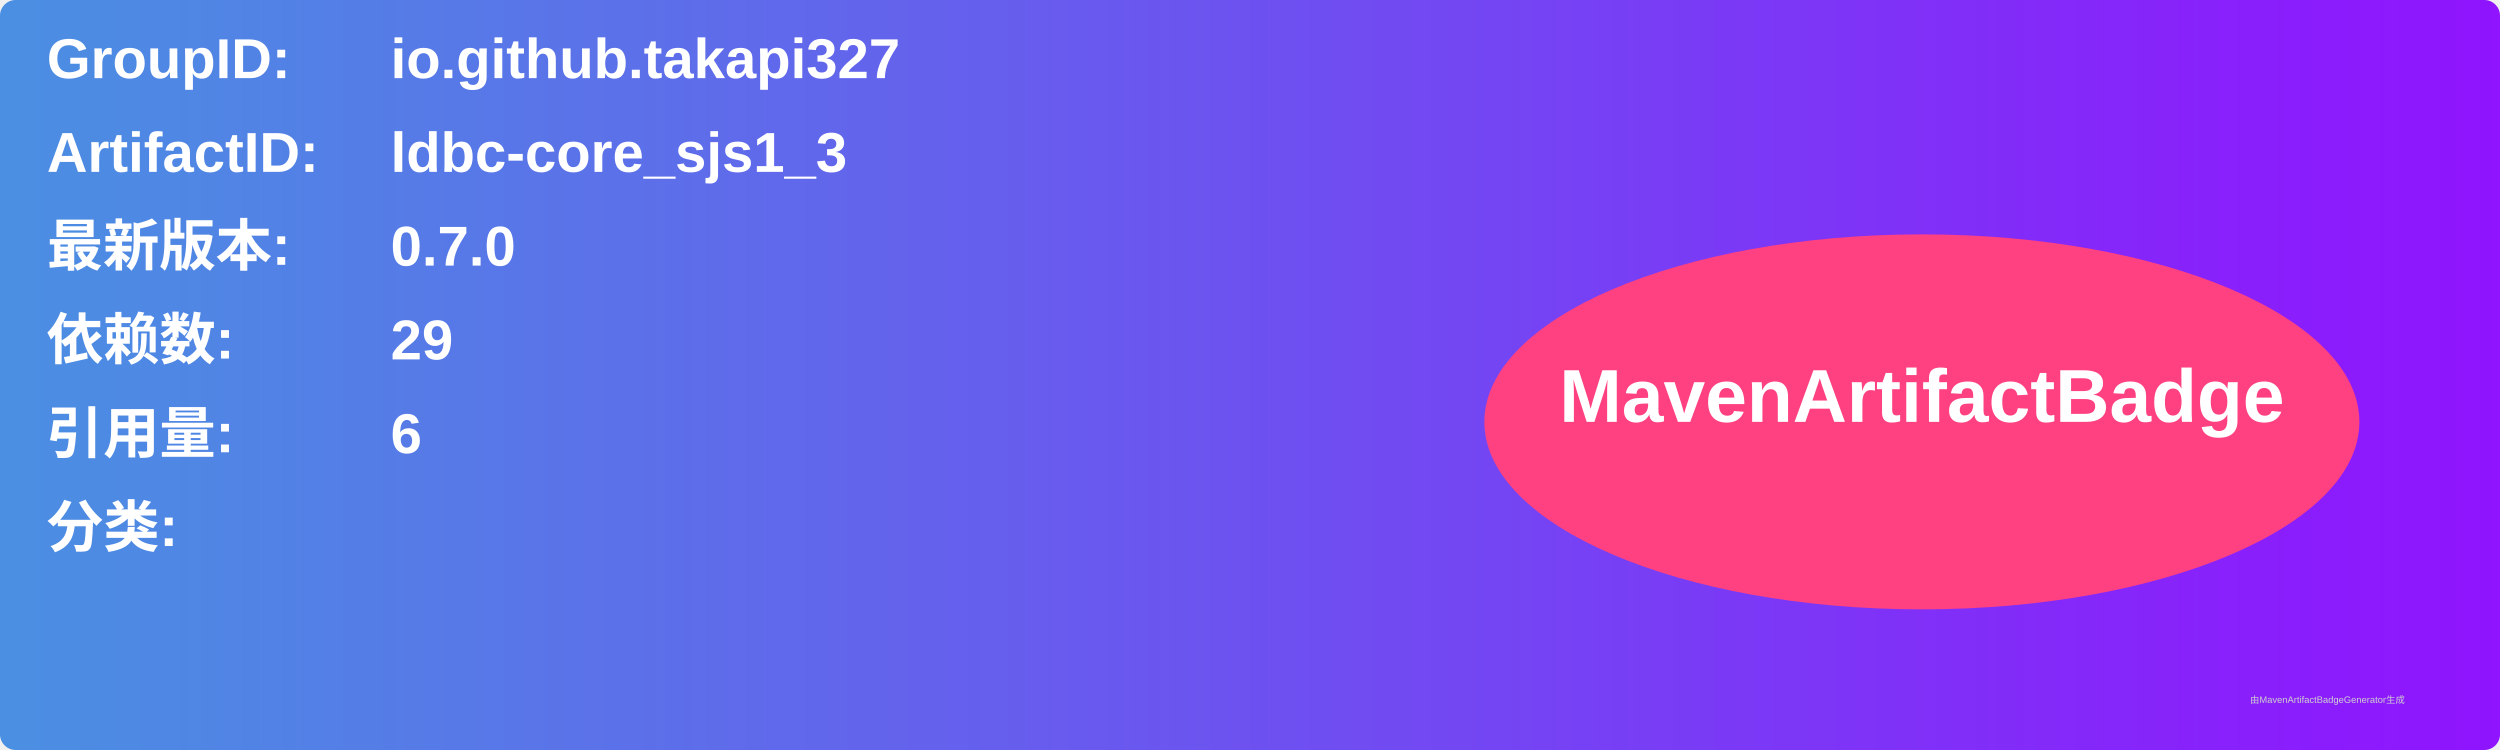
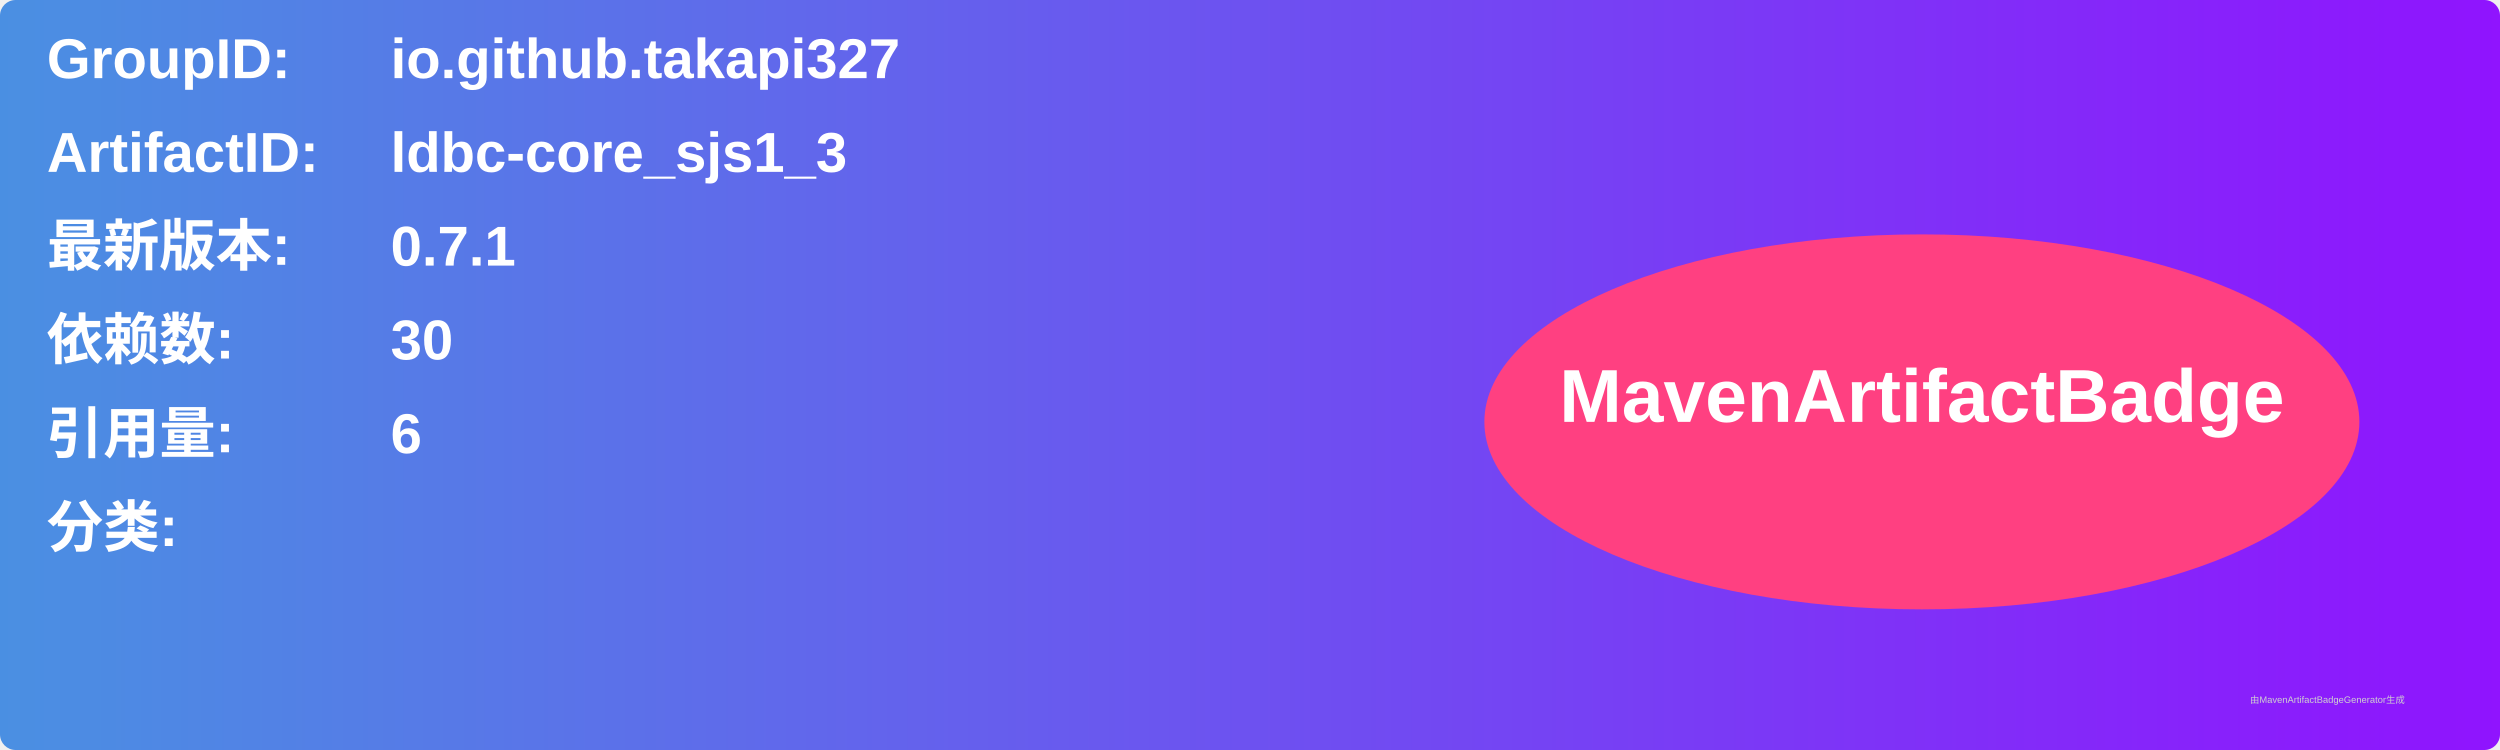
<svg xmlns="http://www.w3.org/2000/svg" width="800" height="240" viewBox="0 0 800 240">
  <linearGradient id="grad" x1="0%" y1="0%" x2="100%" y2="0%">
    <stop offset="0%" stop-color="#4a90e2" />
    <stop offset="100%" stop-color="#9013fe" />
  </linearGradient>
  <rect width="100%" height="100%" rx="5" ry="5" fill="url(#grad)" />
  <g transform="translate(15, 15)">
    <text x="0" y="10" font-family="Arial" font-size="18" fill="white" font-weight="bold" width="260">GroupID:</text>
    <text x="110" y="10" font-family="Arial" font-size="18" fill="white" font-weight="bold" width="460">io.github.takapi327</text>
    <text x="0" y="40" font-family="Arial" font-size="18" fill="white" font-weight="bold" width="260">ArtifactID:</text>
    <text x="110" y="40" font-family="Arial" font-size="18" fill="white" font-weight="bold" width="460">ldbc-core_sjs1_3</text>
    <text x="0" y="70" font-family="Arial" font-size="18" fill="white" font-weight="bold">最新版本:</text>
    <text x="110" y="70" font-family="Arial" font-size="18" fill="white" font-weight="bold">
-       <tspan font-weight="bold">0.7.0</tspan>
+       <tspan font-weight="bold">0.7.1</tspan>
    </text>
    <text x="0" y="100" font-family="Arial" font-size="18" fill="white" font-weight="bold">依赖数: </text>
    <text x="110" y="100" font-family="Arial" font-size="18" fill="white">
-       <tspan font-weight="bold">29</tspan>
+       <tspan font-weight="bold">30</tspan>
    </text>
    <text x="0" y="130" font-family="Arial" font-size="18" fill="white" font-weight="bold">引用量: </text>
    <text x="110" y="130" font-family="Arial" font-size="18" fill="white">
      <tspan font-weight="bold">6</tspan>
    </text>
    <text x="0" y="160" font-family="Arial" font-size="18" fill="white" font-weight="bold">分类:</text>
    <text x="10" y="190" font-family="Arial" font-size="10" fill="white">
      <tspan font-weight="bold" />
    </text>
    <ellipse cx="600" cy="120" rx="140" ry="60" fill="#ff4081" />
    <text x="600" y="120" text-anchor="middle" font-family="Arial" font-size="24" fill="white" font-weight="bold">MavenArtifactBadge</text>
  </g>
  <text x="720" y="225" font-family="Arial" font-size="3" fill="#d0d0d0">由MavenArtifactBadgeGenerator生成</text>
</svg>
